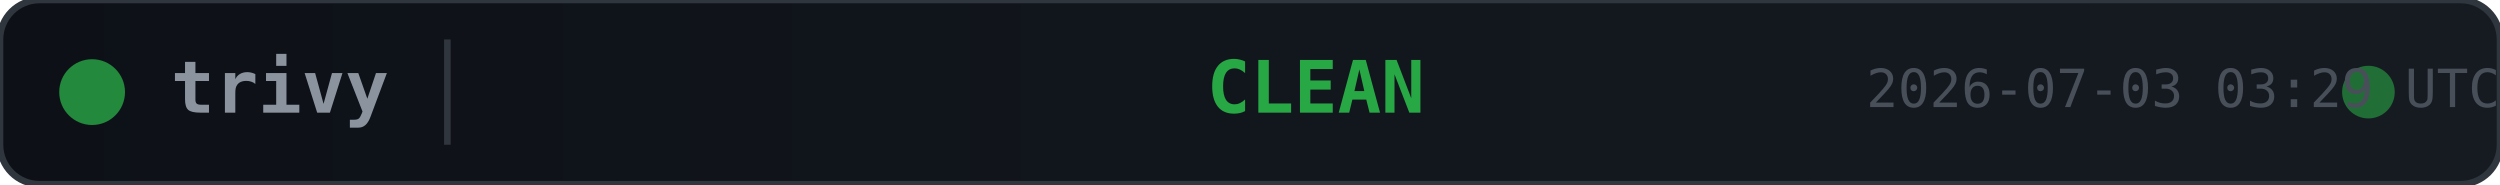
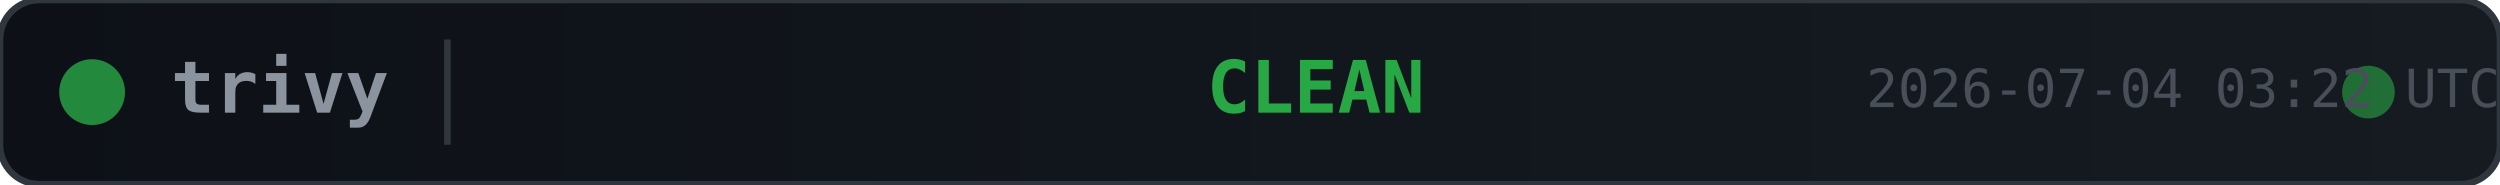
<svg xmlns="http://www.w3.org/2000/svg" width="380" height="28">
  <defs>
    <linearGradient id="bg" x1="0" y1="0" x2="1" y2="0">
      <stop offset="0%" stop-color="#0d1117" />
      <stop offset="100%" stop-color="#161b22" />
    </linearGradient>
  </defs>
  <rect width="380" height="28" rx="6" fill="url(#bg)" stroke="#30363d" stroke-width="1" />
  <circle cx="14" cy="14" r="5" fill="#28a745" opacity="0.8">
    <animate attributeName="opacity" values="0.8;0.4;0.8" dur="2s" repeatCount="indefinite" />
  </circle>
  <text x="26" y="14" fill="#8b949e" font-family="monospace" font-size="11" font-weight="600" dominant-baseline="middle">trivy</text>
  <line x1="68" y1="6" x2="68" y2="22" stroke="#30363d" stroke-width="1" />
  <text x="200" y="14" fill="#28a745" font-family="monospace" font-size="11" font-weight="700" text-anchor="middle" dominant-baseline="middle">CLEAN</text>
  <circle cx="360" cy="14" r="4" fill="#28a745" opacity="0.6">
    <animate attributeName="r" values="4;6;4" dur="1.5s" repeatCount="indefinite" />
    <animate attributeName="opacity" values="0.6;0.2;0.6" dur="1.5s" repeatCount="indefinite" />
  </circle>
-   <text x="380" y="14" fill="#484f58" font-family="monospace" font-size="8" text-anchor="end" dominant-baseline="middle">2026-07-03 03:29 UTC</text>
+   <text x="380" y="14" fill="#484f58" font-family="monospace" font-size="8" text-anchor="end" dominant-baseline="middle">2026-07-04 03:22 UTC</text>
</svg>
